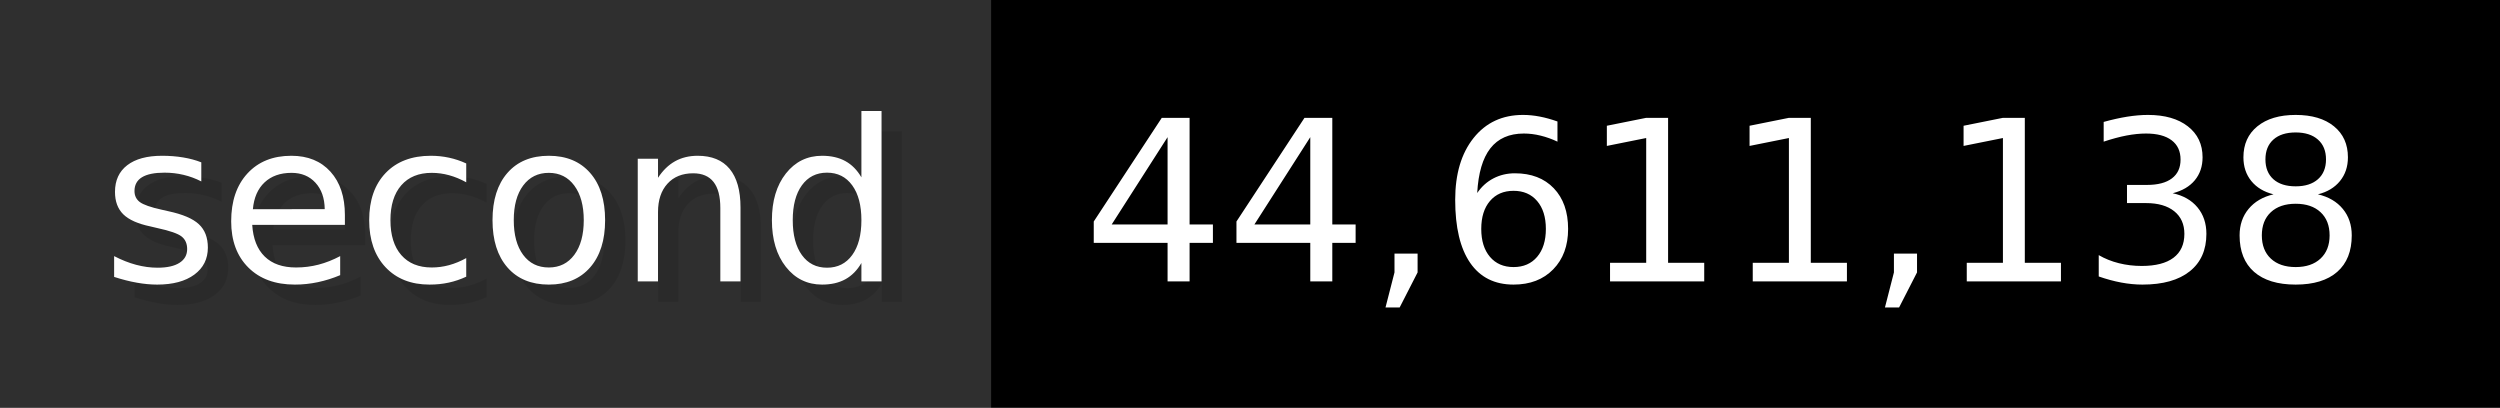
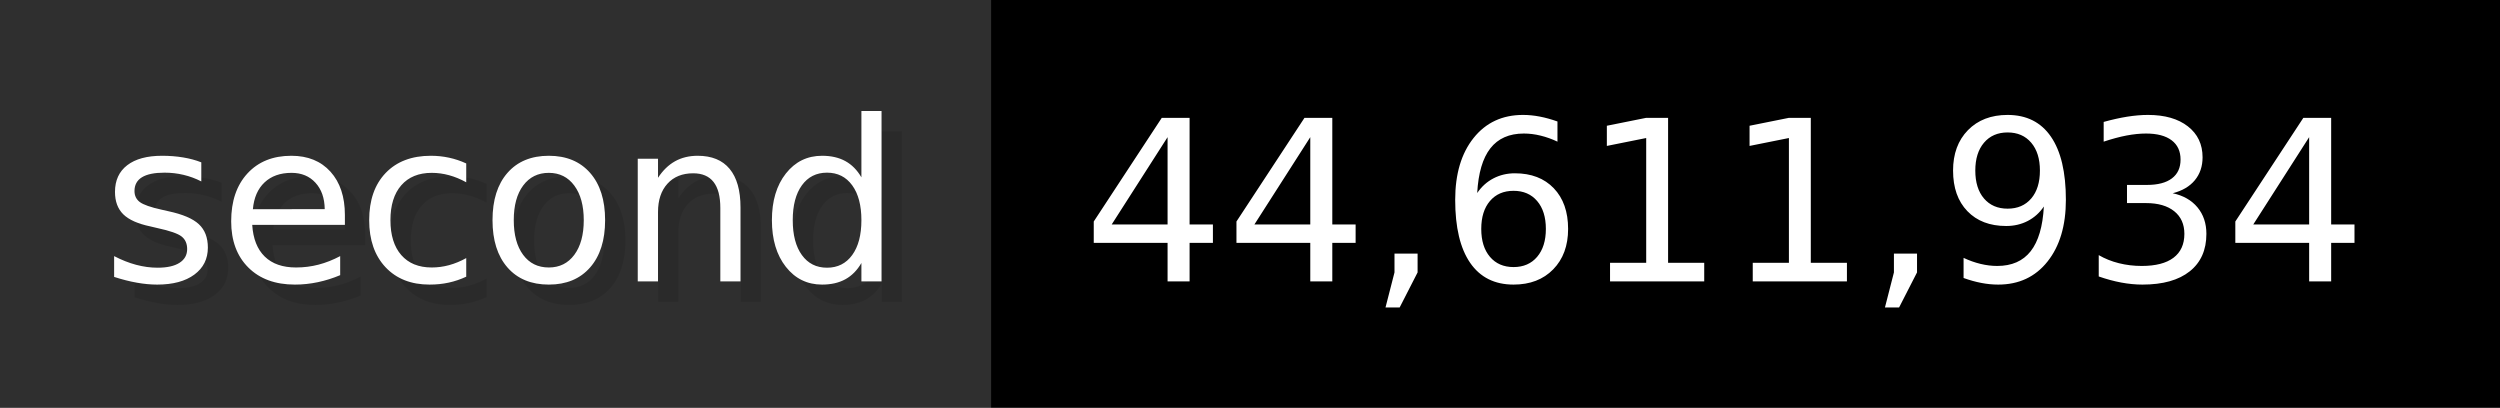
- <svg xmlns="http://www.w3.org/2000/svg" width="122.6" height="20" viewBox="0 0 1226 200" role="img" aria-label="second: 44,611,138">
+ <svg xmlns="http://www.w3.org/2000/svg" width="122.6" height="20" viewBox="0 0 1226 200" role="img" aria-label="second: 44,611,934">
  <g>
    <rect fill="#2F2F2F" width="486" height="200" />
    <rect fill="#" x="486" width="740" height="200" />
  </g>
  <g aria-hidden="true" fill="#fff" text-anchor="start" font-family="Verdana,DejaVu Sans,sans-serif" font-size="110">
    <text x="60" y="148" textLength="386" fill="#000" opacity="0.1">second</text>
    <text x="50" y="138" textLength="386">second</text>
-     <text x="541" y="148" textLength="640" fill="#000" opacity="0.1">44,611,138</text>
-     <text x="531" y="138" textLength="640">44,611,138</text>
+     <text x="541" y="148" textLength="640" fill="#000" opacity="0.1">44,611,934</text>
+     <text x="531" y="138" textLength="640">44,611,934</text>
  </g>
</svg>
